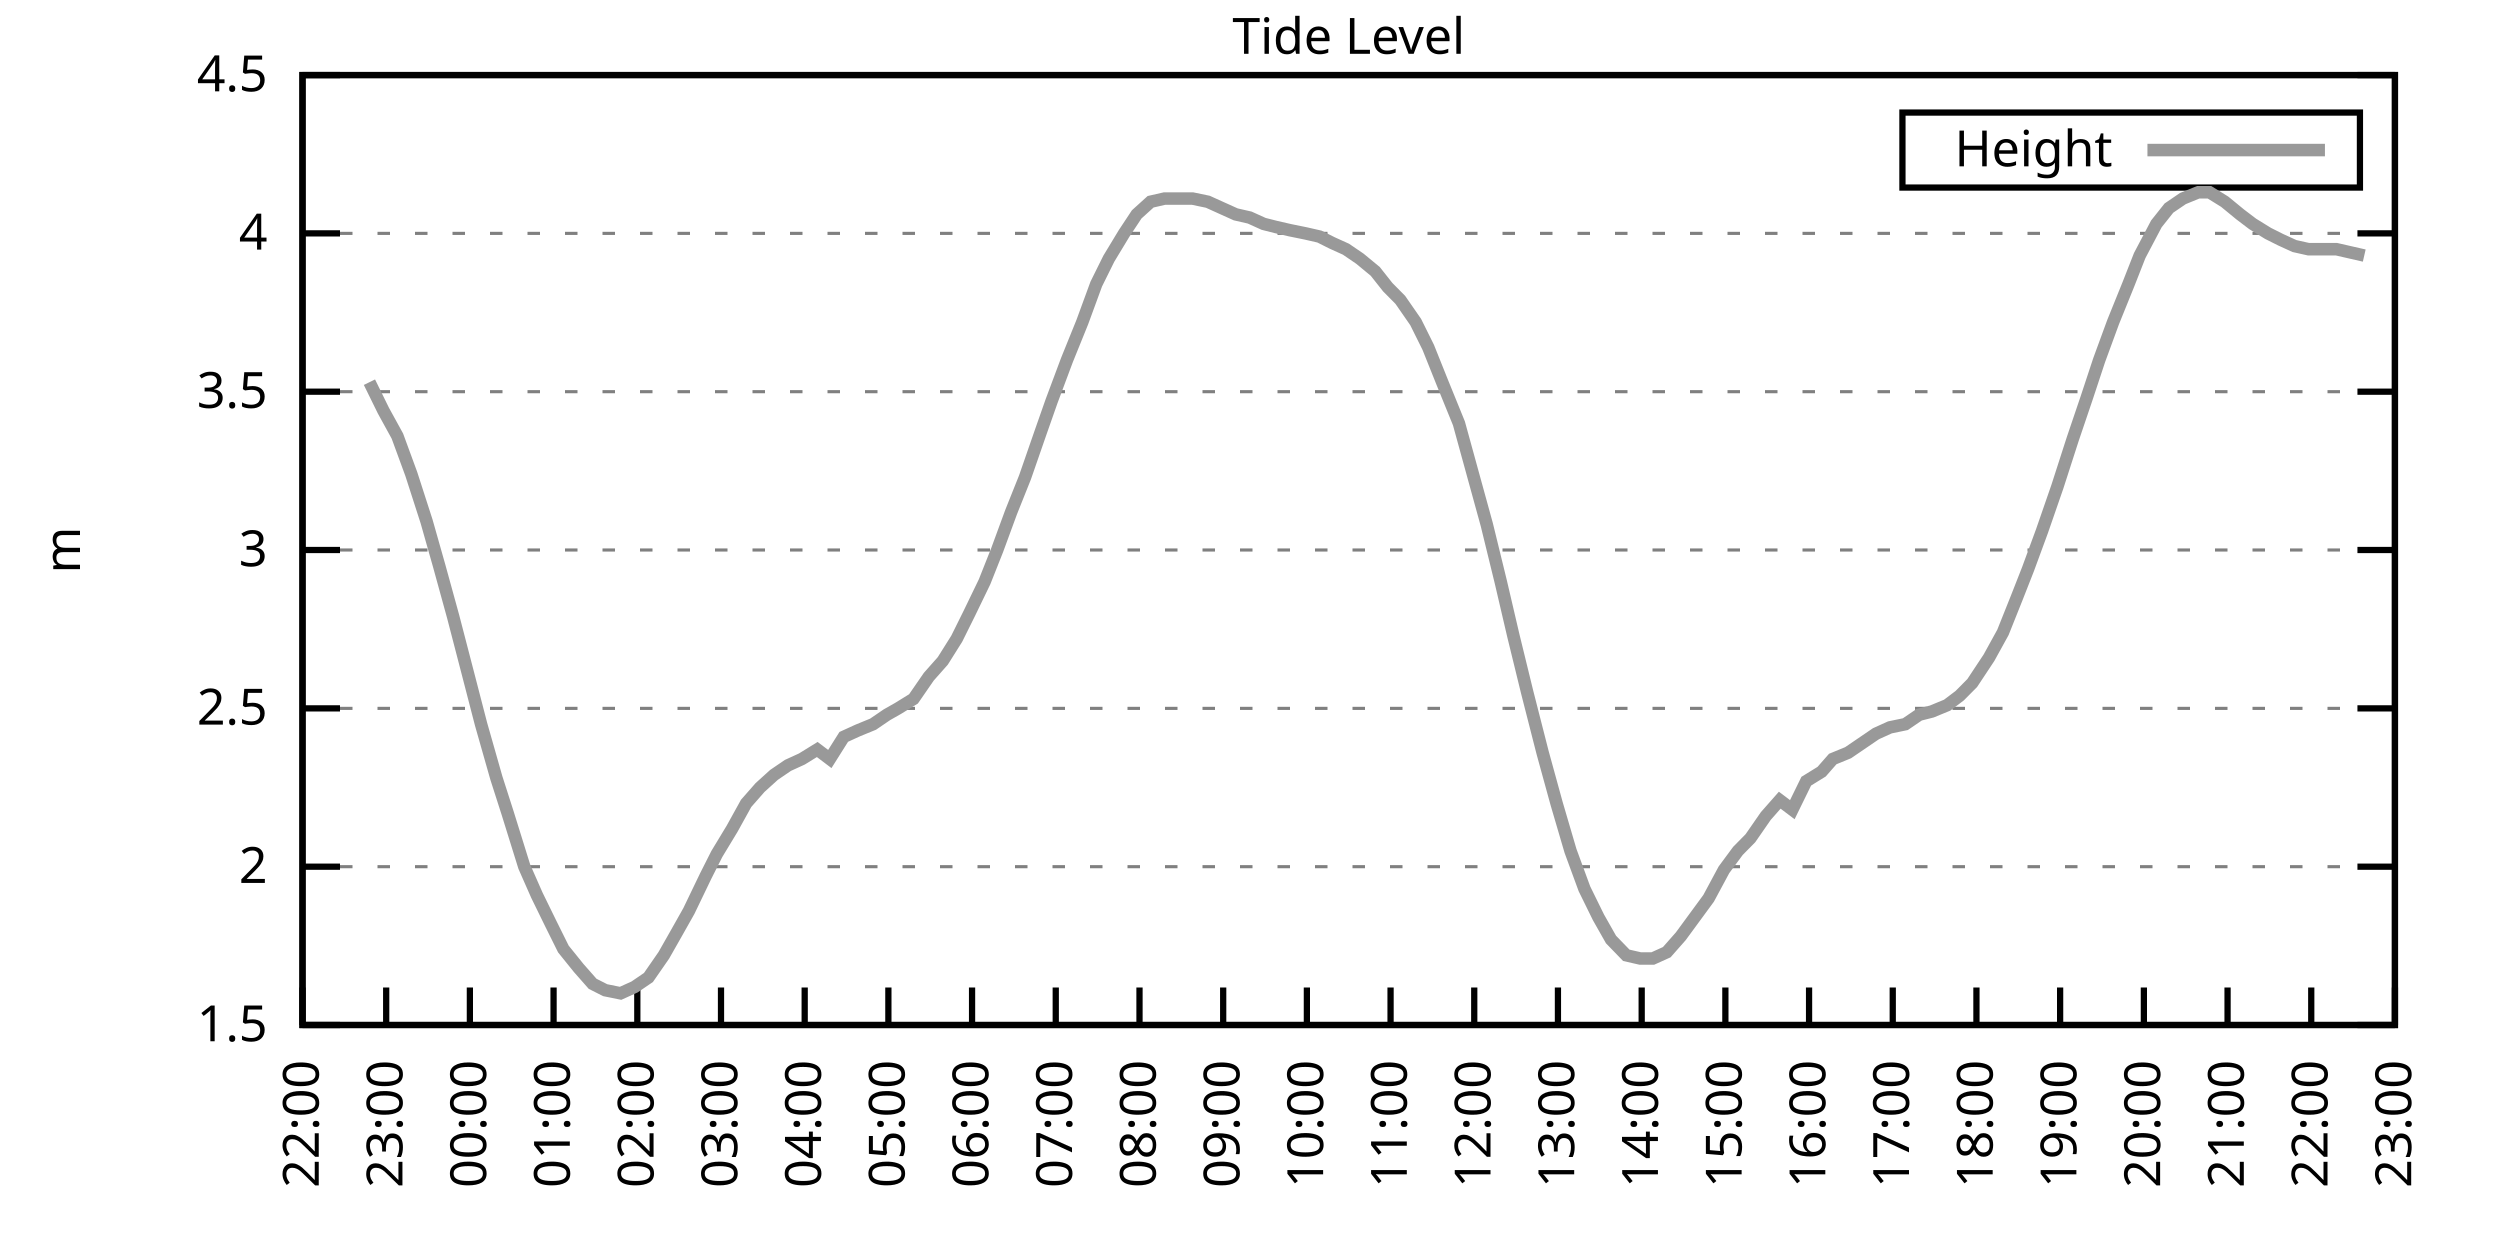
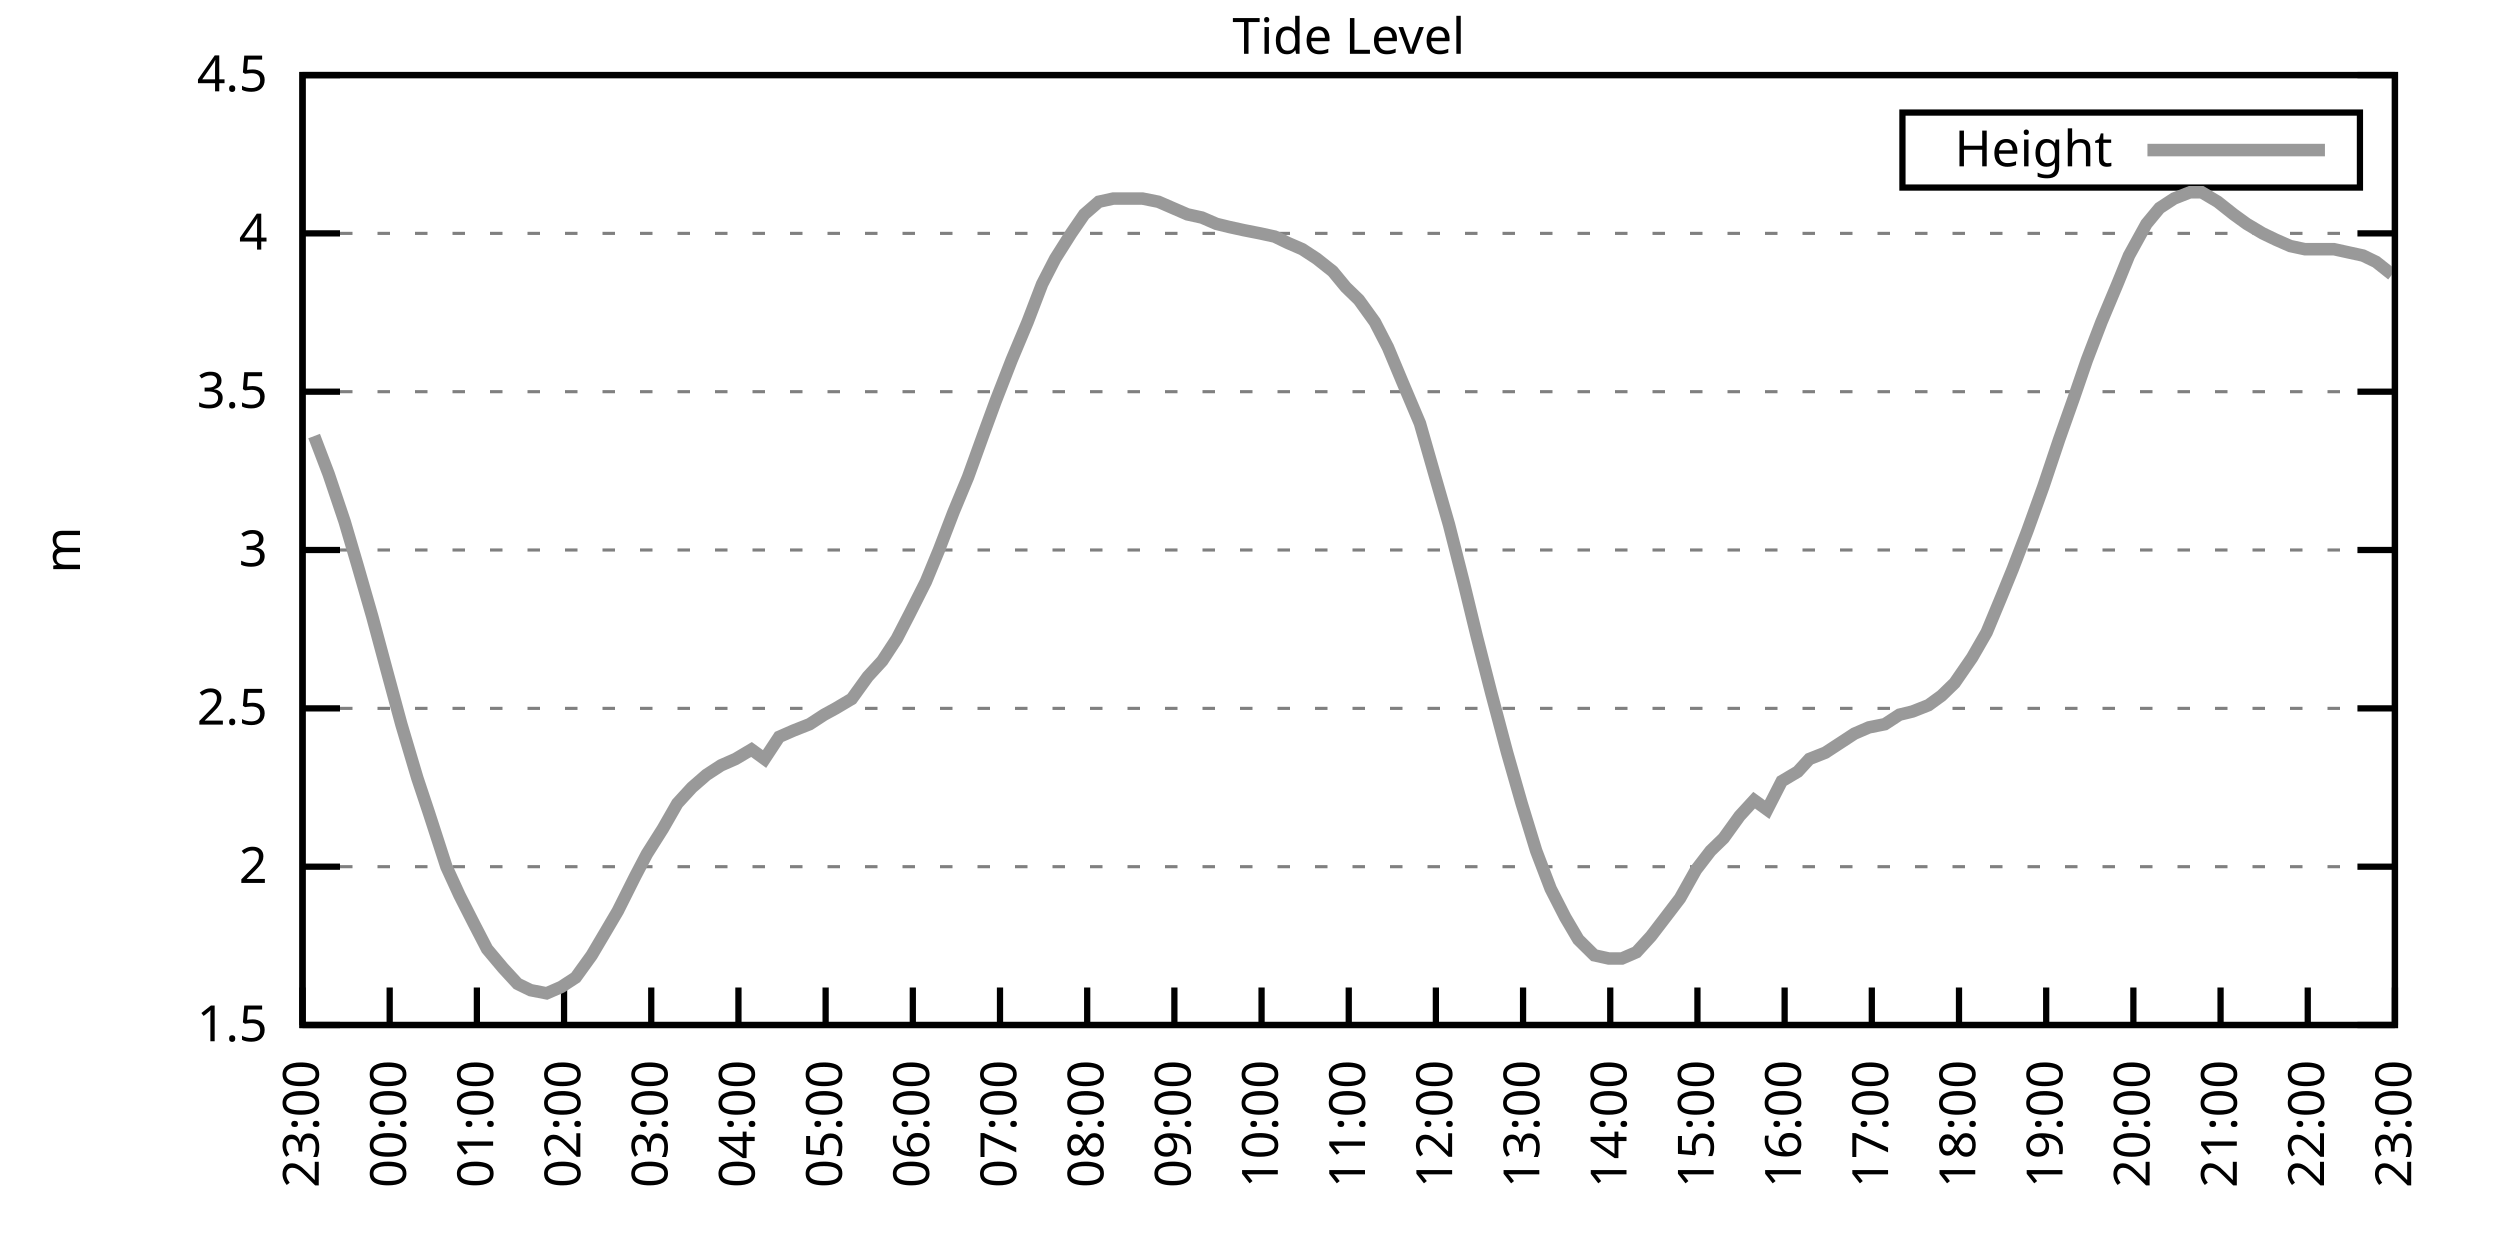
<svg xmlns="http://www.w3.org/2000/svg" xmlns:xlink="http://www.w3.org/1999/xlink" width="400" height="200" viewBox="0 0 400 200">
  <g id="gnuplot_canvas">
    <rect x="0" y="0" width="400" height="200" fill="none" />
    <defs>
      <circle id="gpDot" r="0.5" stroke-width="0.5" stroke="currentColor" />
      <path id="gpPt0" stroke-width="0.333" stroke="currentColor" d="M-1,0 h2 M0,-1 v2" />
      <path id="gpPt1" stroke-width="0.333" stroke="currentColor" d="M-1,-1 L1,1 M1,-1 L-1,1" />
      <path id="gpPt2" stroke-width="0.333" stroke="currentColor" d="M-1,0 L1,0 M0,-1 L0,1 M-1,-1 L1,1 M-1,1 L1,-1" />
      <rect id="gpPt3" stroke-width="0.333" stroke="currentColor" x="-1" y="-1" width="2" height="2" />
      <rect id="gpPt4" stroke-width="0.333" stroke="currentColor" fill="currentColor" x="-1" y="-1" width="2" height="2" />
      <circle id="gpPt5" stroke-width="0.333" stroke="currentColor" cx="0" cy="0" r="1" />
      <use xlink:href="#gpPt5" id="gpPt6" fill="currentColor" stroke="none" />
      <path id="gpPt7" stroke-width="0.333" stroke="currentColor" d="M0,-1.33 L-1.33,0.67 L1.33,0.67 z" />
      <use xlink:href="#gpPt7" id="gpPt8" fill="currentColor" stroke="none" />
      <use xlink:href="#gpPt7" id="gpPt9" stroke="currentColor" transform="rotate(180)" />
      <use xlink:href="#gpPt9" id="gpPt10" fill="currentColor" stroke="none" />
      <use xlink:href="#gpPt3" id="gpPt11" stroke="currentColor" transform="rotate(45)" />
      <use xlink:href="#gpPt11" id="gpPt12" fill="currentColor" stroke="none" />
      <path id="gpPt13" stroke-width="0.333" stroke="currentColor" d="M0,1.330 L1.265,0.411 L0.782,-1.067 L-0.782,-1.076 L-1.265,0.411 z" />
      <use xlink:href="#gpPt13" id="gpPt14" fill="currentColor" stroke="none" />
      <filter id="textbox" filterUnits="objectBoundingBox" x="0" y="0" height="1" width="1">
        <feFlood flood-color="white" flood-opacity="1" result="bgnd" />
        <feComposite in="SourceGraphic" in2="bgnd" operator="atop" />
      </filter>
      <filter id="greybox" filterUnits="objectBoundingBox" x="0" y="0" height="1" width="1">
        <feFlood flood-color="lightgrey" flood-opacity="1" result="grey" />
        <feComposite in="SourceGraphic" in2="grey" operator="atop" />
      </filter>
    </defs>
    <g fill="none" color="white" stroke="currentColor" stroke-width="1.00" stroke-linecap="butt" stroke-linejoin="miter">
</g>
    <g fill="none" color="black" stroke="currentColor" stroke-width="1.00" stroke-linecap="butt" stroke-linejoin="miter">
      <g stroke="none" shape-rendering="crispEdges">
        <polygon fill="rgb(255, 255, 255)" points="48.40,164.00 383.18,164.00 383.18,12.02 48.40,12.02 " />
      </g>
    </g>
    <g fill="none" color="black" stroke="currentColor" stroke-width="1.00" stroke-linecap="butt" stroke-linejoin="miter">
</g>
    <g fill="none" color="black" stroke="black" stroke-width="0.50" stroke-linecap="butt" stroke-linejoin="miter">
</g>
    <g fill="none" color="gray" stroke="currentColor" stroke-width="0.50" stroke-linecap="butt" stroke-linejoin="miter">
      <path stroke="gray" stroke-dasharray="2,4" class="gridline" d="M48.40,164.00 L383.19,164.00  " />
    </g>
    <g fill="none" color="gray" stroke="gray" stroke-width="1.00" stroke-linecap="butt" stroke-linejoin="miter">
</g>
    <g fill="none" color="black" stroke="currentColor" stroke-width="1.00" stroke-linecap="butt" stroke-linejoin="miter">
      <path stroke="black" d="M48.40,164.00 L54.40,164.00 M383.19,164.00 L377.19,164.00  " />
      <g transform="translate(42.80,166.60)" stroke="none" fill="black" font-family="Sans" font-size="8.00" text-anchor="end">
        <text>
          <tspan font-family="Sans"> 1.5</tspan>
        </text>
      </g>
    </g>
    <g fill="none" color="black" stroke="currentColor" stroke-width="1.00" stroke-linecap="butt" stroke-linejoin="miter">
</g>
    <g fill="none" color="black" stroke="black" stroke-width="0.50" stroke-linecap="butt" stroke-linejoin="miter">
</g>
    <g fill="none" color="gray" stroke="currentColor" stroke-width="0.50" stroke-linecap="butt" stroke-linejoin="miter">
      <path stroke="gray" stroke-dasharray="2,4" class="gridline" d="M48.40,138.67 L383.19,138.67  " />
    </g>
    <g fill="none" color="gray" stroke="gray" stroke-width="1.00" stroke-linecap="butt" stroke-linejoin="miter">
</g>
    <g fill="none" color="black" stroke="currentColor" stroke-width="1.00" stroke-linecap="butt" stroke-linejoin="miter">
      <path stroke="black" d="M48.40,138.67 L54.40,138.67 M383.19,138.67 L377.19,138.67  " />
      <g transform="translate(42.80,141.27)" stroke="none" fill="black" font-family="Sans" font-size="8.00" text-anchor="end">
        <text>
          <tspan font-family="Sans"> 2</tspan>
        </text>
      </g>
    </g>
    <g fill="none" color="black" stroke="currentColor" stroke-width="1.00" stroke-linecap="butt" stroke-linejoin="miter">
</g>
    <g fill="none" color="black" stroke="black" stroke-width="0.50" stroke-linecap="butt" stroke-linejoin="miter">
</g>
    <g fill="none" color="gray" stroke="currentColor" stroke-width="0.50" stroke-linecap="butt" stroke-linejoin="miter">
      <path stroke="gray" stroke-dasharray="2,4" class="gridline" d="M48.40,113.34 L383.19,113.34  " />
    </g>
    <g fill="none" color="gray" stroke="gray" stroke-width="1.00" stroke-linecap="butt" stroke-linejoin="miter">
</g>
    <g fill="none" color="black" stroke="currentColor" stroke-width="1.00" stroke-linecap="butt" stroke-linejoin="miter">
      <path stroke="black" d="M48.40,113.34 L54.40,113.34 M383.19,113.34 L377.19,113.34  " />
      <g transform="translate(42.80,115.94)" stroke="none" fill="black" font-family="Sans" font-size="8.00" text-anchor="end">
        <text>
          <tspan font-family="Sans"> 2.5</tspan>
        </text>
      </g>
    </g>
    <g fill="none" color="black" stroke="currentColor" stroke-width="1.00" stroke-linecap="butt" stroke-linejoin="miter">
</g>
    <g fill="none" color="black" stroke="black" stroke-width="0.50" stroke-linecap="butt" stroke-linejoin="miter">
</g>
    <g fill="none" color="gray" stroke="currentColor" stroke-width="0.50" stroke-linecap="butt" stroke-linejoin="miter">
      <path stroke="gray" stroke-dasharray="2,4" class="gridline" d="M48.40,88.00 L383.19,88.00  " />
    </g>
    <g fill="none" color="gray" stroke="gray" stroke-width="1.00" stroke-linecap="butt" stroke-linejoin="miter">
</g>
    <g fill="none" color="black" stroke="currentColor" stroke-width="1.00" stroke-linecap="butt" stroke-linejoin="miter">
      <path stroke="black" d="M48.40,88.00 L54.40,88.00 M383.19,88.00 L377.19,88.00  " />
      <g transform="translate(42.80,90.60)" stroke="none" fill="black" font-family="Sans" font-size="8.00" text-anchor="end">
        <text>
          <tspan font-family="Sans"> 3</tspan>
        </text>
      </g>
    </g>
    <g fill="none" color="black" stroke="currentColor" stroke-width="1.00" stroke-linecap="butt" stroke-linejoin="miter">
</g>
    <g fill="none" color="black" stroke="black" stroke-width="0.50" stroke-linecap="butt" stroke-linejoin="miter">
</g>
    <g fill="none" color="gray" stroke="currentColor" stroke-width="0.50" stroke-linecap="butt" stroke-linejoin="miter">
      <path stroke="gray" stroke-dasharray="2,4" class="gridline" d="M48.40,62.67 L383.19,62.67  " />
    </g>
    <g fill="none" color="gray" stroke="gray" stroke-width="1.00" stroke-linecap="butt" stroke-linejoin="miter">
</g>
    <g fill="none" color="black" stroke="currentColor" stroke-width="1.00" stroke-linecap="butt" stroke-linejoin="miter">
      <path stroke="black" d="M48.40,62.67 L54.40,62.67 M383.19,62.67 L377.19,62.67  " />
      <g transform="translate(42.80,65.27)" stroke="none" fill="black" font-family="Sans" font-size="8.00" text-anchor="end">
        <text>
          <tspan font-family="Sans"> 3.5</tspan>
        </text>
      </g>
    </g>
    <g fill="none" color="black" stroke="currentColor" stroke-width="1.00" stroke-linecap="butt" stroke-linejoin="miter">
</g>
    <g fill="none" color="black" stroke="black" stroke-width="0.50" stroke-linecap="butt" stroke-linejoin="miter">
</g>
    <g fill="none" color="gray" stroke="currentColor" stroke-width="0.50" stroke-linecap="butt" stroke-linejoin="miter">
      <path stroke="gray" stroke-dasharray="2,4" class="gridline" d="M48.40,37.34 L383.19,37.34  " />
    </g>
    <g fill="none" color="gray" stroke="gray" stroke-width="1.00" stroke-linecap="butt" stroke-linejoin="miter">
</g>
    <g fill="none" color="black" stroke="currentColor" stroke-width="1.00" stroke-linecap="butt" stroke-linejoin="miter">
      <path stroke="black" d="M48.40,37.34 L54.40,37.34 M383.19,37.34 L377.19,37.34  " />
      <g transform="translate(42.80,39.94)" stroke="none" fill="black" font-family="Sans" font-size="8.00" text-anchor="end">
        <text>
          <tspan font-family="Sans"> 4</tspan>
        </text>
      </g>
    </g>
    <g fill="none" color="black" stroke="currentColor" stroke-width="1.00" stroke-linecap="butt" stroke-linejoin="miter">
</g>
    <g fill="none" color="black" stroke="black" stroke-width="0.50" stroke-linecap="butt" stroke-linejoin="miter">
</g>
    <g fill="none" color="gray" stroke="currentColor" stroke-width="0.50" stroke-linecap="butt" stroke-linejoin="miter">
      <path stroke="gray" stroke-dasharray="2,4" class="gridline" d="M48.40,12.01 L383.19,12.01  " />
    </g>
    <g fill="none" color="gray" stroke="gray" stroke-width="1.00" stroke-linecap="butt" stroke-linejoin="miter">
</g>
    <g fill="none" color="black" stroke="currentColor" stroke-width="1.00" stroke-linecap="butt" stroke-linejoin="miter">
      <path stroke="black" d="M48.40,12.01 L54.40,12.01 M383.19,12.01 L377.19,12.01  " />
      <g transform="translate(42.80,14.61)" stroke="none" fill="black" font-family="Sans" font-size="8.00" text-anchor="end">
        <text>
          <tspan font-family="Sans"> 4.5</tspan>
        </text>
      </g>
    </g>
    <g fill="none" color="black" stroke="currentColor" stroke-width="1.00" stroke-linecap="butt" stroke-linejoin="miter">
      <path stroke="black" d="M48.40,164.00 L48.40,158.00  " />
      <g transform="translate(51.00,169.60) rotate(270.00)" stroke="none" fill="black" font-family="Sans" font-size="8.00" text-anchor="end">
        <text>
-           <tspan font-family="Sans">22:00</tspan>
-         </text>
-       </g>
-     </g>
-     <g fill="none" color="black" stroke="currentColor" stroke-width="1.00" stroke-linecap="butt" stroke-linejoin="miter">
-       <path stroke="black" d="M61.79,164.00 L61.79,158.00  " />
-       <g transform="translate(64.39,169.60) rotate(270.00)" stroke="none" fill="black" font-family="Sans" font-size="8.00" text-anchor="end">
-         <text>
          <tspan font-family="Sans">23:00</tspan>
        </text>
      </g>
    </g>
    <g fill="none" color="black" stroke="currentColor" stroke-width="1.00" stroke-linecap="butt" stroke-linejoin="miter">
-       <path stroke="black" d="M75.18,164.00 L75.18,158.00  " />
-       <g transform="translate(77.78,169.60) rotate(270.00)" stroke="none" fill="black" font-family="Sans" font-size="8.00" text-anchor="end">
+       <path stroke="black" d="M62.35,164.00 L62.35,158.00  " />
+       <g transform="translate(64.95,169.60) rotate(270.00)" stroke="none" fill="black" font-family="Sans" font-size="8.00" text-anchor="end">
        <text>
          <tspan font-family="Sans">00:00</tspan>
        </text>
      </g>
    </g>
    <g fill="none" color="black" stroke="currentColor" stroke-width="1.00" stroke-linecap="butt" stroke-linejoin="miter">
-       <path stroke="black" d="M88.57,164.00 L88.57,158.00  " />
-       <g transform="translate(91.17,169.60) rotate(270.00)" stroke="none" fill="black" font-family="Sans" font-size="8.00" text-anchor="end">
+       <path stroke="black" d="M76.30,164.00 L76.30,158.00  " />
+       <g transform="translate(78.90,169.60) rotate(270.00)" stroke="none" fill="black" font-family="Sans" font-size="8.00" text-anchor="end">
        <text>
          <tspan font-family="Sans">01:00</tspan>
        </text>
      </g>
    </g>
    <g fill="none" color="black" stroke="currentColor" stroke-width="1.00" stroke-linecap="butt" stroke-linejoin="miter">
-       <path stroke="black" d="M101.97,164.00 L101.97,158.00  " />
-       <g transform="translate(104.57,169.60) rotate(270.00)" stroke="none" fill="black" font-family="Sans" font-size="8.00" text-anchor="end">
+       <path stroke="black" d="M90.25,164.00 L90.25,158.00  " />
+       <g transform="translate(92.85,169.60) rotate(270.00)" stroke="none" fill="black" font-family="Sans" font-size="8.00" text-anchor="end">
        <text>
          <tspan font-family="Sans">02:00</tspan>
        </text>
      </g>
    </g>
    <g fill="none" color="black" stroke="currentColor" stroke-width="1.00" stroke-linecap="butt" stroke-linejoin="miter">
-       <path stroke="black" d="M115.36,164.00 L115.36,158.00  " />
-       <g transform="translate(117.96,169.60) rotate(270.00)" stroke="none" fill="black" font-family="Sans" font-size="8.00" text-anchor="end">
+       <path stroke="black" d="M104.20,164.00 L104.20,158.00  " />
+       <g transform="translate(106.80,169.60) rotate(270.00)" stroke="none" fill="black" font-family="Sans" font-size="8.00" text-anchor="end">
        <text>
          <tspan font-family="Sans">03:00</tspan>
        </text>
      </g>
    </g>
    <g fill="none" color="black" stroke="currentColor" stroke-width="1.00" stroke-linecap="butt" stroke-linejoin="miter">
-       <path stroke="black" d="M128.75,164.00 L128.75,158.00  " />
-       <g transform="translate(131.35,169.60) rotate(270.00)" stroke="none" fill="black" font-family="Sans" font-size="8.00" text-anchor="end">
+       <path stroke="black" d="M118.15,164.00 L118.15,158.00  " />
+       <g transform="translate(120.75,169.60) rotate(270.00)" stroke="none" fill="black" font-family="Sans" font-size="8.00" text-anchor="end">
        <text>
          <tspan font-family="Sans">04:00</tspan>
        </text>
      </g>
    </g>
    <g fill="none" color="black" stroke="currentColor" stroke-width="1.00" stroke-linecap="butt" stroke-linejoin="miter">
-       <path stroke="black" d="M142.14,164.00 L142.14,158.00  " />
-       <g transform="translate(144.74,169.60) rotate(270.00)" stroke="none" fill="black" font-family="Sans" font-size="8.00" text-anchor="end">
+       <path stroke="black" d="M132.10,164.00 L132.10,158.00  " />
+       <g transform="translate(134.70,169.60) rotate(270.00)" stroke="none" fill="black" font-family="Sans" font-size="8.00" text-anchor="end">
        <text>
          <tspan font-family="Sans">05:00</tspan>
        </text>
      </g>
    </g>
    <g fill="none" color="black" stroke="currentColor" stroke-width="1.00" stroke-linecap="butt" stroke-linejoin="miter">
-       <path stroke="black" d="M155.53,164.00 L155.53,158.00  " />
-       <g transform="translate(158.13,169.60) rotate(270.00)" stroke="none" fill="black" font-family="Sans" font-size="8.00" text-anchor="end">
+       <path stroke="black" d="M146.05,164.00 L146.05,158.00  " />
+       <g transform="translate(148.65,169.60) rotate(270.00)" stroke="none" fill="black" font-family="Sans" font-size="8.00" text-anchor="end">
        <text>
          <tspan font-family="Sans">06:00</tspan>
        </text>
      </g>
    </g>
    <g fill="none" color="black" stroke="currentColor" stroke-width="1.00" stroke-linecap="butt" stroke-linejoin="miter">
-       <path stroke="black" d="M168.92,164.00 L168.92,158.00  " />
-       <g transform="translate(171.52,169.60) rotate(270.00)" stroke="none" fill="black" font-family="Sans" font-size="8.00" text-anchor="end">
+       <path stroke="black" d="M160.00,164.00 L160.00,158.00  " />
+       <g transform="translate(162.60,169.60) rotate(270.00)" stroke="none" fill="black" font-family="Sans" font-size="8.00" text-anchor="end">
        <text>
          <tspan font-family="Sans">07:00</tspan>
        </text>
      </g>
    </g>
    <g fill="none" color="black" stroke="currentColor" stroke-width="1.00" stroke-linecap="butt" stroke-linejoin="miter">
-       <path stroke="black" d="M182.32,164.00 L182.32,158.00  " />
-       <g transform="translate(184.92,169.60) rotate(270.00)" stroke="none" fill="black" font-family="Sans" font-size="8.00" text-anchor="end">
+       <path stroke="black" d="M173.95,164.00 L173.95,158.00  " />
+       <g transform="translate(176.55,169.60) rotate(270.00)" stroke="none" fill="black" font-family="Sans" font-size="8.00" text-anchor="end">
        <text>
          <tspan font-family="Sans">08:00</tspan>
        </text>
      </g>
    </g>
    <g fill="none" color="black" stroke="currentColor" stroke-width="1.00" stroke-linecap="butt" stroke-linejoin="miter">
-       <path stroke="black" d="M195.71,164.00 L195.71,158.00  " />
-       <g transform="translate(198.31,169.60) rotate(270.00)" stroke="none" fill="black" font-family="Sans" font-size="8.00" text-anchor="end">
+       <path stroke="black" d="M187.90,164.00 L187.90,158.00  " />
+       <g transform="translate(190.50,169.60) rotate(270.00)" stroke="none" fill="black" font-family="Sans" font-size="8.00" text-anchor="end">
        <text>
          <tspan font-family="Sans">09:00</tspan>
        </text>
      </g>
    </g>
    <g fill="none" color="black" stroke="currentColor" stroke-width="1.00" stroke-linecap="butt" stroke-linejoin="miter">
-       <path stroke="black" d="M209.10,164.00 L209.10,158.00  " />
-       <g transform="translate(211.70,169.60) rotate(270.00)" stroke="none" fill="black" font-family="Sans" font-size="8.00" text-anchor="end">
+       <path stroke="black" d="M201.85,164.00 L201.85,158.00  " />
+       <g transform="translate(204.45,169.60) rotate(270.00)" stroke="none" fill="black" font-family="Sans" font-size="8.00" text-anchor="end">
        <text>
          <tspan font-family="Sans">10:00</tspan>
        </text>
      </g>
    </g>
    <g fill="none" color="black" stroke="currentColor" stroke-width="1.00" stroke-linecap="butt" stroke-linejoin="miter">
-       <path stroke="black" d="M222.49,164.00 L222.49,158.00  " />
-       <g transform="translate(225.09,169.60) rotate(270.00)" stroke="none" fill="black" font-family="Sans" font-size="8.00" text-anchor="end">
+       <path stroke="black" d="M215.80,164.00 L215.80,158.00  " />
+       <g transform="translate(218.40,169.60) rotate(270.00)" stroke="none" fill="black" font-family="Sans" font-size="8.00" text-anchor="end">
        <text>
          <tspan font-family="Sans">11:00</tspan>
        </text>
      </g>
    </g>
    <g fill="none" color="black" stroke="currentColor" stroke-width="1.00" stroke-linecap="butt" stroke-linejoin="miter">
-       <path stroke="black" d="M235.88,164.00 L235.88,158.00  " />
-       <g transform="translate(238.48,169.60) rotate(270.00)" stroke="none" fill="black" font-family="Sans" font-size="8.00" text-anchor="end">
+       <path stroke="black" d="M229.74,164.00 L229.74,158.00  " />
+       <g transform="translate(232.34,169.60) rotate(270.00)" stroke="none" fill="black" font-family="Sans" font-size="8.00" text-anchor="end">
        <text>
          <tspan font-family="Sans">12:00</tspan>
        </text>
      </g>
    </g>
    <g fill="none" color="black" stroke="currentColor" stroke-width="1.00" stroke-linecap="butt" stroke-linejoin="miter">
-       <path stroke="black" d="M249.27,164.00 L249.27,158.00  " />
-       <g transform="translate(251.87,169.60) rotate(270.00)" stroke="none" fill="black" font-family="Sans" font-size="8.00" text-anchor="end">
+       <path stroke="black" d="M243.69,164.00 L243.69,158.00  " />
+       <g transform="translate(246.29,169.60) rotate(270.00)" stroke="none" fill="black" font-family="Sans" font-size="8.00" text-anchor="end">
        <text>
          <tspan font-family="Sans">13:00</tspan>
        </text>
      </g>
    </g>
    <g fill="none" color="black" stroke="currentColor" stroke-width="1.00" stroke-linecap="butt" stroke-linejoin="miter">
-       <path stroke="black" d="M262.67,164.00 L262.67,158.00  " />
-       <g transform="translate(265.27,169.60) rotate(270.00)" stroke="none" fill="black" font-family="Sans" font-size="8.00" text-anchor="end">
+       <path stroke="black" d="M257.64,164.00 L257.64,158.00  " />
+       <g transform="translate(260.24,169.60) rotate(270.00)" stroke="none" fill="black" font-family="Sans" font-size="8.00" text-anchor="end">
        <text>
          <tspan font-family="Sans">14:00</tspan>
        </text>
      </g>
    </g>
    <g fill="none" color="black" stroke="currentColor" stroke-width="1.00" stroke-linecap="butt" stroke-linejoin="miter">
-       <path stroke="black" d="M276.06,164.00 L276.06,158.00  " />
-       <g transform="translate(278.66,169.60) rotate(270.00)" stroke="none" fill="black" font-family="Sans" font-size="8.00" text-anchor="end">
+       <path stroke="black" d="M271.59,164.00 L271.59,158.00  " />
+       <g transform="translate(274.19,169.60) rotate(270.00)" stroke="none" fill="black" font-family="Sans" font-size="8.00" text-anchor="end">
        <text>
          <tspan font-family="Sans">15:00</tspan>
        </text>
      </g>
    </g>
    <g fill="none" color="black" stroke="currentColor" stroke-width="1.00" stroke-linecap="butt" stroke-linejoin="miter">
-       <path stroke="black" d="M289.45,164.00 L289.45,158.00  " />
-       <g transform="translate(292.05,169.60) rotate(270.00)" stroke="none" fill="black" font-family="Sans" font-size="8.00" text-anchor="end">
+       <path stroke="black" d="M285.54,164.00 L285.54,158.00  " />
+       <g transform="translate(288.14,169.60) rotate(270.00)" stroke="none" fill="black" font-family="Sans" font-size="8.00" text-anchor="end">
        <text>
          <tspan font-family="Sans">16:00</tspan>
        </text>
      </g>
    </g>
    <g fill="none" color="black" stroke="currentColor" stroke-width="1.00" stroke-linecap="butt" stroke-linejoin="miter">
-       <path stroke="black" d="M302.84,164.00 L302.84,158.00  " />
-       <g transform="translate(305.44,169.60) rotate(270.00)" stroke="none" fill="black" font-family="Sans" font-size="8.00" text-anchor="end">
+       <path stroke="black" d="M299.49,164.00 L299.49,158.00  " />
+       <g transform="translate(302.09,169.60) rotate(270.00)" stroke="none" fill="black" font-family="Sans" font-size="8.00" text-anchor="end">
        <text>
          <tspan font-family="Sans">17:00</tspan>
        </text>
      </g>
    </g>
    <g fill="none" color="black" stroke="currentColor" stroke-width="1.00" stroke-linecap="butt" stroke-linejoin="miter">
-       <path stroke="black" d="M316.23,164.00 L316.23,158.00  " />
-       <g transform="translate(318.83,169.60) rotate(270.00)" stroke="none" fill="black" font-family="Sans" font-size="8.00" text-anchor="end">
+       <path stroke="black" d="M313.44,164.00 L313.44,158.00  " />
+       <g transform="translate(316.04,169.60) rotate(270.00)" stroke="none" fill="black" font-family="Sans" font-size="8.00" text-anchor="end">
        <text>
          <tspan font-family="Sans">18:00</tspan>
        </text>
      </g>
    </g>
    <g fill="none" color="black" stroke="currentColor" stroke-width="1.00" stroke-linecap="butt" stroke-linejoin="miter">
-       <path stroke="black" d="M329.62,164.00 L329.62,158.00  " />
-       <g transform="translate(332.22,169.60) rotate(270.00)" stroke="none" fill="black" font-family="Sans" font-size="8.00" text-anchor="end">
+       <path stroke="black" d="M327.39,164.00 L327.39,158.00  " />
+       <g transform="translate(329.99,169.60) rotate(270.00)" stroke="none" fill="black" font-family="Sans" font-size="8.00" text-anchor="end">
        <text>
          <tspan font-family="Sans">19:00</tspan>
        </text>
      </g>
    </g>
    <g fill="none" color="black" stroke="currentColor" stroke-width="1.00" stroke-linecap="butt" stroke-linejoin="miter">
-       <path stroke="black" d="M343.02,164.00 L343.02,158.00  " />
-       <g transform="translate(345.62,169.60) rotate(270.00)" stroke="none" fill="black" font-family="Sans" font-size="8.00" text-anchor="end">
+       <path stroke="black" d="M341.34,164.00 L341.34,158.00  " />
+       <g transform="translate(343.94,169.60) rotate(270.00)" stroke="none" fill="black" font-family="Sans" font-size="8.00" text-anchor="end">
        <text>
          <tspan font-family="Sans">20:00</tspan>
        </text>
      </g>
    </g>
    <g fill="none" color="black" stroke="currentColor" stroke-width="1.00" stroke-linecap="butt" stroke-linejoin="miter">
-       <path stroke="black" d="M356.41,164.00 L356.41,158.00  " />
-       <g transform="translate(359.01,169.60) rotate(270.00)" stroke="none" fill="black" font-family="Sans" font-size="8.00" text-anchor="end">
+       <path stroke="black" d="M355.29,164.00 L355.29,158.00  " />
+       <g transform="translate(357.89,169.60) rotate(270.00)" stroke="none" fill="black" font-family="Sans" font-size="8.00" text-anchor="end">
        <text>
          <tspan font-family="Sans">21:00</tspan>
        </text>
      </g>
    </g>
    <g fill="none" color="black" stroke="currentColor" stroke-width="1.00" stroke-linecap="butt" stroke-linejoin="miter">
-       <path stroke="black" d="M369.80,164.00 L369.80,158.00  " />
-       <g transform="translate(372.40,169.60) rotate(270.00)" stroke="none" fill="black" font-family="Sans" font-size="8.00" text-anchor="end">
+       <path stroke="black" d="M369.24,164.00 L369.24,158.00  " />
+       <g transform="translate(371.84,169.60) rotate(270.00)" stroke="none" fill="black" font-family="Sans" font-size="8.00" text-anchor="end">
        <text>
          <tspan font-family="Sans">22:00</tspan>
        </text>
      </g>
    </g>
    <g fill="none" color="black" stroke="currentColor" stroke-width="1.00" stroke-linecap="butt" stroke-linejoin="miter">
      <path stroke="black" d="M383.19,164.00 L383.19,158.00  " />
      <g transform="translate(385.79,169.60) rotate(270.00)" stroke="none" fill="black" font-family="Sans" font-size="8.00" text-anchor="end">
        <text>
          <tspan font-family="Sans">23:00</tspan>
        </text>
      </g>
    </g>
    <g fill="none" color="black" stroke="currentColor" stroke-width="1.00" stroke-linecap="butt" stroke-linejoin="miter">
</g>
    <g fill="none" color="black" stroke="currentColor" stroke-width="1.00" stroke-linecap="butt" stroke-linejoin="miter">
      <path stroke="black" d="M48.40,12.01 L48.40,164.00 L383.19,164.00 L383.19,12.01 L48.40,12.01 Z  " />
    </g>
    <g fill="none" color="black" stroke="currentColor" stroke-width="1.00" stroke-linecap="butt" stroke-linejoin="miter">
</g>
    <g fill="none" color="black" stroke="currentColor" stroke-width="1.00" stroke-linecap="butt" stroke-linejoin="miter">
      <path stroke="black" d="M304.39,30.01 L304.39,18.01 L377.59,18.01 L377.59,30.01 L304.39,30.01 Z  " />
    </g>
    <g id="Tide_level_plot_1">
      <g fill="none" color="white" stroke="black" stroke-width="2.00" stroke-linecap="butt" stroke-linejoin="miter">
</g>
      <g fill="none" color="black" stroke="currentColor" stroke-width="2.00" stroke-linecap="butt" stroke-linejoin="miter">
        <g transform="translate(337.99,26.61)" stroke="none" fill="black" font-family="Sans" font-size="8.00" text-anchor="end">
          <text>
            <tspan font-family="Sans">Height</tspan>
          </text>
        </g>
      </g>
      <g fill="none" color="black" stroke="currentColor" stroke-width="2.00" stroke-linecap="butt" stroke-linejoin="miter">
-         <path stroke="rgb(153, 153, 153)" d="M343.59,24.01 L371.99,24.01 M59.11,61.15 L61.35,65.71 L63.58,69.77 L65.81,75.85 L68.26,83.45 L70.27,90.54   L72.50,98.64 L74.74,107.26 L76.97,115.87 L79.42,124.48 L81.21,130.06 L83.89,138.67 L85.90,143.23 L88.13,147.79   L90.14,151.84 L92.59,154.88 L94.82,157.41 L96.83,158.43 L99.29,158.93 L101.52,157.92 L103.75,156.40 L106.21,152.85   L108.22,149.31 L110.22,145.76 L112.90,140.19 L114.69,136.64 L117.14,132.59 L119.38,128.54 L121.61,126.00 L123.84,123.98   L126.07,122.46 L128.30,121.44 L130.76,119.92 L132.77,121.44 L135.00,117.90 L137.23,116.88 L139.69,115.87 L141.92,114.35   L143.70,113.34 L146.16,111.82 L148.61,108.27 L150.85,105.74 L153.08,102.19 L155.09,98.14 L157.54,93.07 L159.55,88.00   L161.78,81.93 L164.01,76.35 L166.47,69.26 L168.25,64.19 L170.71,57.61 L173.17,51.53 L175.40,45.45 L177.41,41.39   L179.86,37.34 L181.87,34.30 L184.10,32.28 L186.33,31.77 L188.57,31.77 L190.80,31.77 L193.25,32.28 L195.48,33.29   L197.72,34.30 L199.95,34.81 L202.18,35.82 L204.19,36.33 L206.42,36.84 L208.88,37.34 L211.11,37.85 L213.12,38.86   L215.35,39.87 L217.58,41.39 L220.04,43.42 L222.04,45.95 L224.05,47.98 L226.51,51.53 L228.52,55.58 L230.75,61.15   L233.43,67.74 L235.66,75.85 L237.89,83.95 L240.12,93.07 L242.13,101.68 L244.36,110.80 L246.82,120.43 L249.05,128.54   L251.28,136.14 L253.51,142.21 L255.75,146.77 L257.76,150.32 L260.21,152.85 L262.44,153.36 L264.45,153.36 L266.68,152.35   L268.92,149.81 L271.15,146.77 L273.38,143.73 L275.83,139.17 L278.07,136.14 L280.07,134.11 L282.53,130.56 L284.76,128.03   L286.77,129.55 L289.00,124.99 L291.46,123.47 L293.24,121.44 L295.70,120.43 L297.93,118.91 L300.16,117.39 L302.39,116.38   L304.85,115.87 L307.08,114.35 L309.09,113.84 L311.54,112.83 L313.55,111.31 L315.56,109.28 L318.24,105.23 L320.47,101.18   L322.70,95.60 L324.49,91.04 L326.72,84.97 L329.18,77.87 L331.63,70.27 L333.86,63.69 L335.87,57.61 L338.10,51.53   L340.56,45.45 L342.35,40.89 L345.02,35.82 L347.03,33.29 L349.26,31.77 L351.72,30.76 L353.51,30.76 L355.96,32.28   L358.42,34.30 L360.42,35.82 L362.88,37.34 L364.89,38.35 L367.12,39.37 L369.35,39.87 L371.36,39.87 L373.82,39.87   L376.05,40.38 L378.28,40.89  " />
+         <path stroke="rgb(153, 153, 153)" d="M343.59,24.01 L371.99,24.01 M50.26,69.77 L52.58,75.85 L55.14,83.45 L57.23,90.54 L59.56,98.64 L61.88,107.26   L64.21,115.87 L66.77,124.48 L68.63,130.06 L71.42,138.67 L73.51,143.23 L75.83,147.79 L77.93,151.84 L80.48,154.88   L82.81,157.41 L84.90,158.43 L87.46,158.93 L89.78,157.92 L92.11,156.40 L94.67,152.85 L96.76,149.31 L98.85,145.76   L101.64,140.19 L103.50,136.64 L106.06,132.59 L108.38,128.54 L110.71,126.00 L113.03,123.98 L115.36,122.46 L117.68,121.44   L120.24,119.92 L122.33,121.44 L124.66,117.90 L126.98,116.88 L129.54,115.87 L131.87,114.35 L133.72,113.34 L136.28,111.82   L138.84,108.27 L141.16,105.74 L143.49,102.19 L145.58,98.14 L148.14,93.07 L150.23,88.00 L152.56,81.93 L154.88,76.35   L157.44,69.26 L159.30,64.19 L161.86,57.61 L164.41,51.53 L166.74,45.45 L168.83,41.39 L171.39,37.34 L173.48,34.30   L175.81,32.28 L178.13,31.77 L180.46,31.77 L182.78,31.77 L185.34,32.28 L187.66,33.29 L189.99,34.30 L192.31,34.81   L194.64,35.82 L196.73,36.33 L199.06,36.84 L201.61,37.34 L203.94,37.85 L206.03,38.86 L208.36,39.87 L210.68,41.39   L213.24,43.42 L215.33,45.95 L217.42,47.98 L219.98,51.53 L222.07,55.58 L224.40,61.15 L227.19,67.74 L229.51,75.85   L231.84,83.95 L234.16,93.07 L236.25,101.68 L238.58,110.80 L241.14,120.43 L243.46,128.54 L245.79,136.14 L248.11,142.21   L250.44,146.77 L252.53,150.32 L255.09,152.85 L257.41,153.36 L259.50,153.36 L261.83,152.35 L264.15,149.81 L266.48,146.77   L268.80,143.73 L271.36,139.17 L273.69,136.14 L275.78,134.11 L278.34,130.56 L280.66,128.03 L282.75,129.55 L285.08,124.99   L287.64,123.47 L289.50,121.44 L292.05,120.43 L294.38,118.91 L296.70,117.39 L299.03,116.38 L301.58,115.87 L303.91,114.35   L306.00,113.84 L308.56,112.83 L310.65,111.31 L312.74,109.28 L315.53,105.23 L317.86,101.18 L320.18,95.60 L322.04,91.04   L324.37,84.97 L326.93,77.87 L329.48,70.27 L331.81,63.69 L333.90,57.61 L336.23,51.53 L338.78,45.45 L340.64,40.89   L343.43,35.82 L345.53,33.29 L347.85,31.77 L350.41,30.76 L352.27,30.76 L354.83,32.28 L357.38,34.30 L359.48,35.82   L362.03,37.34 L364.13,38.35 L366.45,39.37 L368.78,39.87 L370.87,39.87 L373.43,39.87 L375.75,40.38 L378.08,40.89   L380.17,41.90 L382.73,43.93  " />
      </g>
    </g>
    <g fill="none" color="black" stroke="currentColor" stroke-width="2.00" stroke-linecap="butt" stroke-linejoin="miter">
</g>
    <g fill="none" color="black" stroke="black" stroke-width="1.00" stroke-linecap="butt" stroke-linejoin="miter">
</g>
    <g fill="none" color="black" stroke="currentColor" stroke-width="1.00" stroke-linecap="butt" stroke-linejoin="miter">
      <path stroke="black" d="M48.40,12.01 L48.40,164.00 L383.19,164.00 L383.19,12.01 L48.40,12.01 Z  " />
      <g transform="translate(12.80,88.01) rotate(270.00)" stroke="none" fill="black" font-family="Sans" font-size="8.00" text-anchor="middle">
        <text>
          <tspan font-family="Sans">m</tspan>
        </text>
      </g>
    </g>
    <g fill="none" color="black" stroke="currentColor" stroke-width="1.00" stroke-linecap="butt" stroke-linejoin="miter">
</g>
    <g fill="none" color="black" stroke="currentColor" stroke-width="1.00" stroke-linecap="butt" stroke-linejoin="miter">
      <g transform="translate(215.79,8.61)" stroke="none" fill="black" font-family="Sans" font-size="8.00" text-anchor="middle">
        <text>
          <tspan font-family="Sans">Tide Level</tspan>
        </text>
      </g>
    </g>
    <g fill="none" color="black" stroke="currentColor" stroke-width="1.00" stroke-linecap="butt" stroke-linejoin="miter">
</g>
  </g>
</svg>
